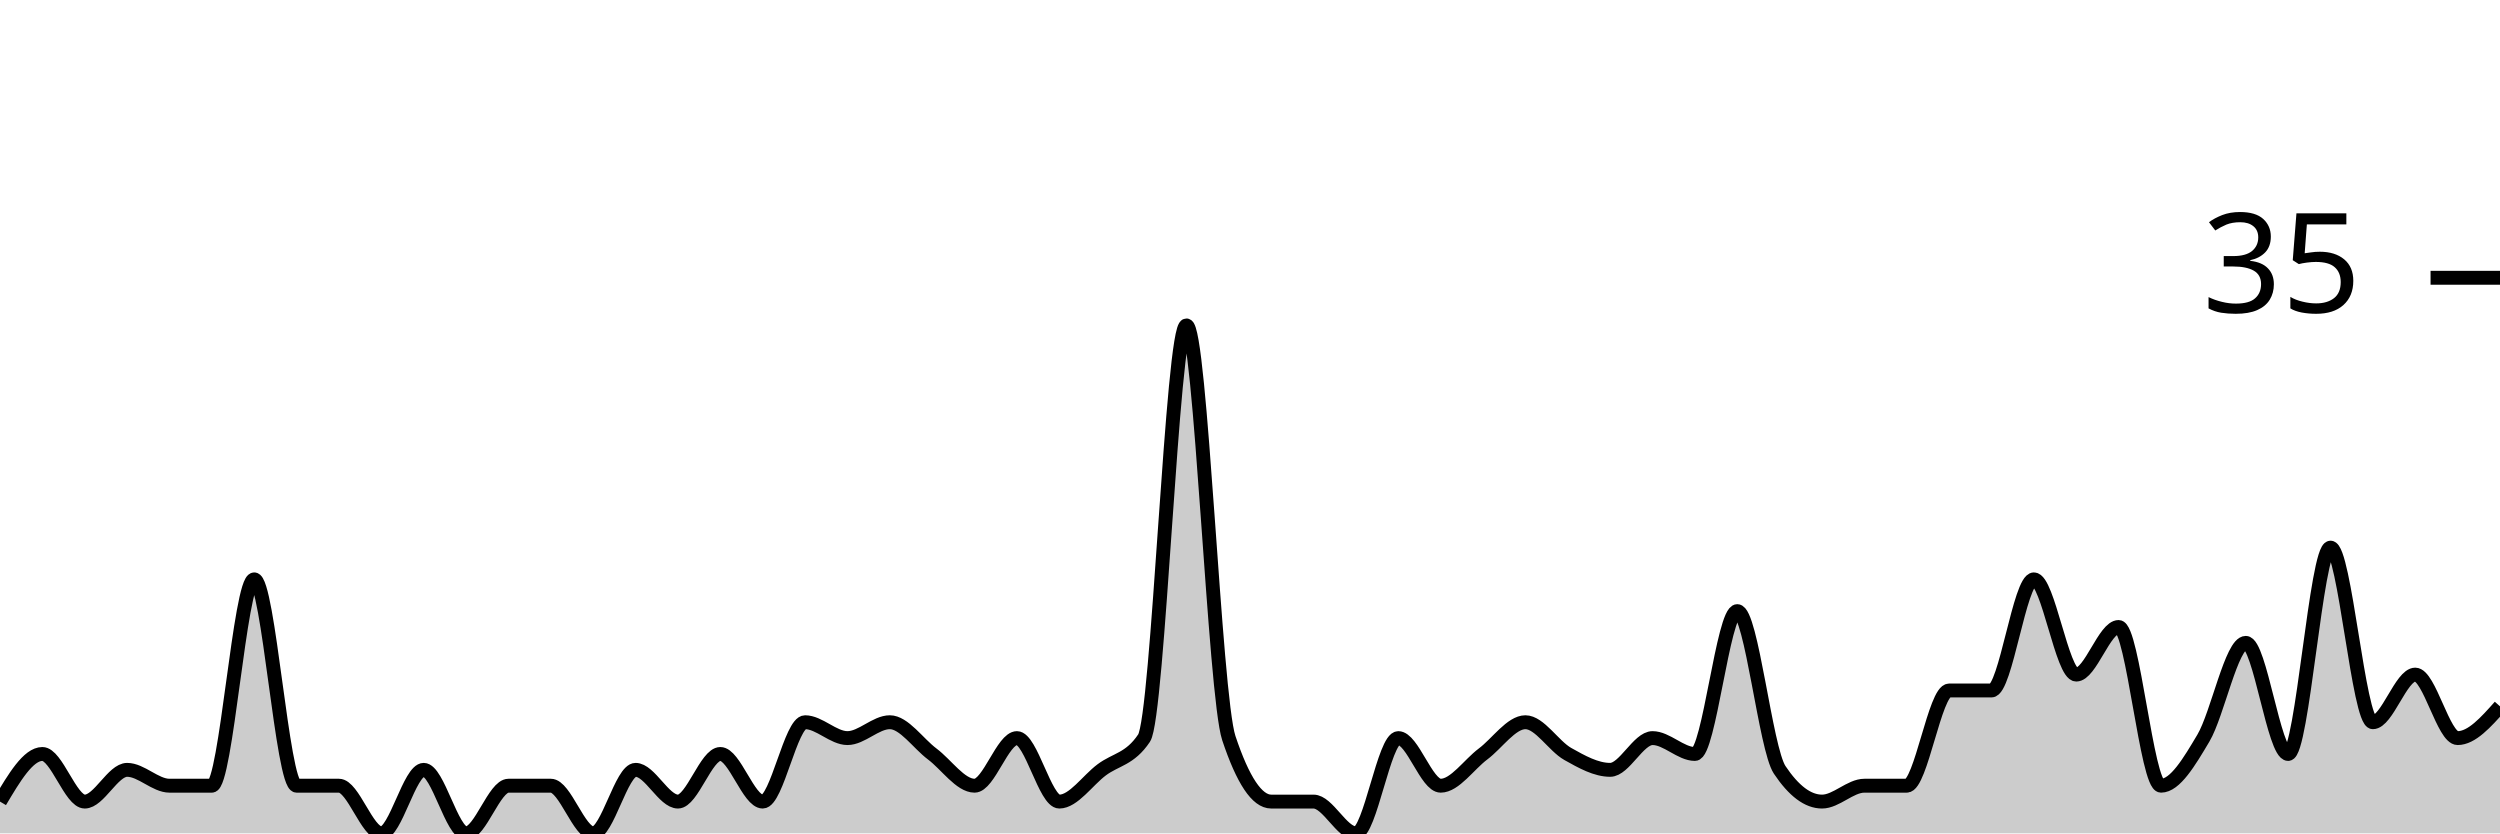
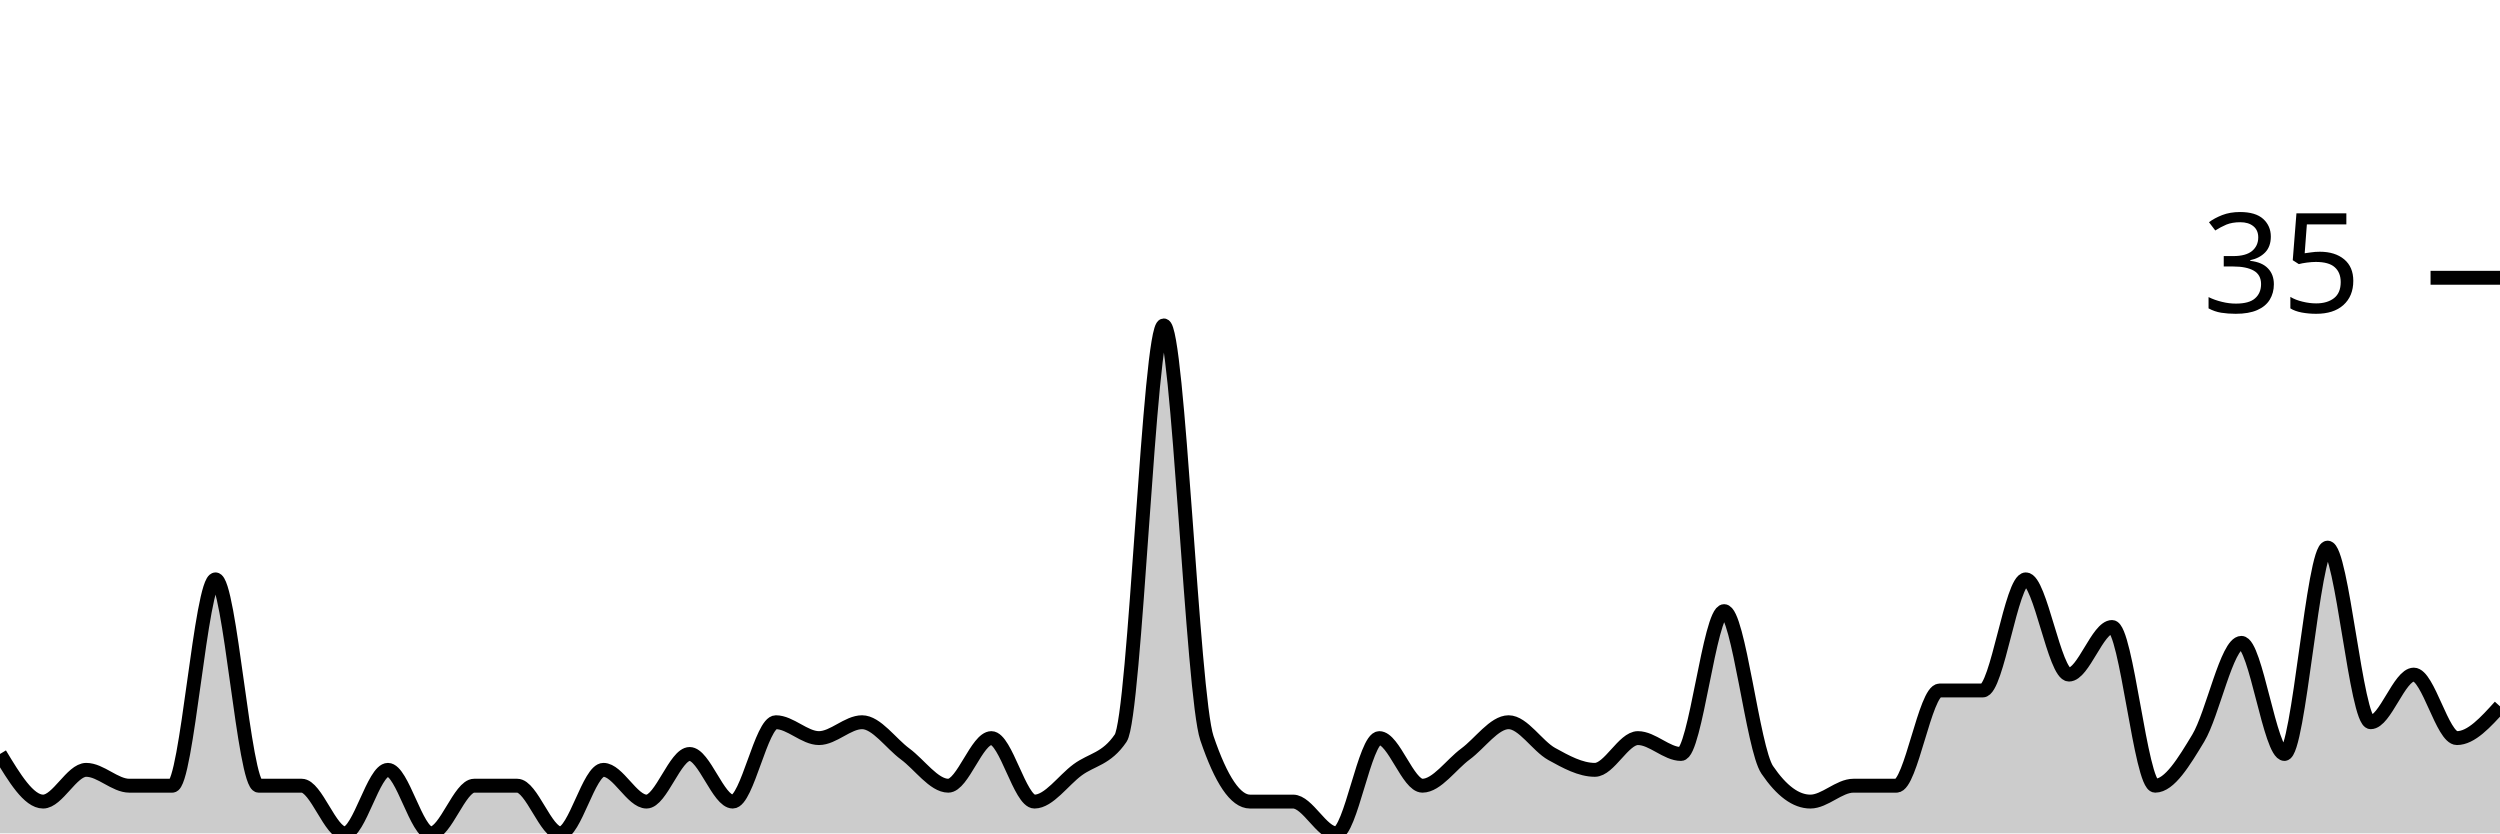
<svg xmlns="http://www.w3.org/2000/svg" viewBox="0 0 180 60">
  <g transform="translate(0,20)">
-     <path class="area" fill="rgba(0, 0, 0, 0.2)" d="M0,37.714C1.017,36,2.034,34.286,3.051,34.286C4.068,34.286,5.085,37.714,6.102,37.714C7.119,37.714,8.136,35.429,9.153,35.429C10.169,35.429,11.186,36.571,12.203,36.571C13.22,36.571,14.237,36.571,15.254,36.571C16.271,36.571,17.288,21.714,18.305,21.714C19.322,21.714,20.339,36.571,21.356,36.571C22.373,36.571,23.39,36.571,24.407,36.571C25.424,36.571,26.441,40,27.458,40C28.475,40,29.492,35.429,30.508,35.429C31.525,35.429,32.542,40,33.559,40C34.576,40,35.593,36.571,36.61,36.571C37.627,36.571,38.644,36.571,39.661,36.571C40.678,36.571,41.695,40,42.712,40C43.729,40,44.746,35.429,45.763,35.429C46.78,35.429,47.797,37.714,48.814,37.714C49.831,37.714,50.847,34.286,51.864,34.286C52.881,34.286,53.898,37.714,54.915,37.714C55.932,37.714,56.949,32,57.966,32C58.983,32,60,33.143,61.017,33.143C62.034,33.143,63.051,32,64.068,32C65.085,32,66.102,33.524,67.119,34.286C68.136,35.048,69.153,36.571,70.169,36.571C71.186,36.571,72.203,33.143,73.22,33.143C74.237,33.143,75.254,37.714,76.271,37.714C77.288,37.714,78.305,36.19,79.322,35.429C80.339,34.667,81.356,34.667,82.373,33.143C83.39,31.619,84.407,3.429,85.424,3.429C86.441,3.429,87.458,30.095,88.475,33.143C89.492,36.19,90.508,37.714,91.525,37.714C92.542,37.714,93.559,37.714,94.576,37.714C95.593,37.714,96.61,40,97.627,40C98.644,40,99.661,33.143,100.678,33.143C101.695,33.143,102.712,36.571,103.729,36.571C104.746,36.571,105.763,35.048,106.78,34.286C107.797,33.524,108.814,32,109.831,32C110.847,32,111.864,33.714,112.881,34.286C113.898,34.857,114.915,35.429,115.932,35.429C116.949,35.429,117.966,33.143,118.983,33.143C120,33.143,121.017,34.286,122.034,34.286C123.051,34.286,124.068,24,125.085,24C126.102,24,127.119,33.905,128.136,35.429C129.153,36.952,130.169,37.714,131.186,37.714C132.203,37.714,133.22,36.571,134.237,36.571C135.254,36.571,136.271,36.571,137.288,36.571C138.305,36.571,139.322,29.714,140.339,29.714C141.356,29.714,142.373,29.714,143.39,29.714C144.407,29.714,145.424,21.714,146.441,21.714C147.458,21.714,148.475,28.571,149.492,28.571C150.508,28.571,151.525,25.143,152.542,25.143C153.559,25.143,154.576,36.571,155.593,36.571C156.61,36.571,157.627,34.857,158.644,33.143C159.661,31.429,160.678,26.286,161.695,26.286C162.712,26.286,163.729,34.286,164.746,34.286C165.763,34.286,166.78,19.429,167.797,19.429C168.814,19.429,169.831,32,170.847,32C171.864,32,172.881,28.571,173.898,28.571C174.915,28.571,175.932,33.143,176.949,33.143C177.966,33.143,178.983,32,180,30.857L180,40C178.983,40,177.966,40,176.949,40C175.932,40,174.915,40,173.898,40C172.881,40,171.864,40,170.847,40C169.831,40,168.814,40,167.797,40C166.78,40,165.763,40,164.746,40C163.729,40,162.712,40,161.695,40C160.678,40,159.661,40,158.644,40C157.627,40,156.61,40,155.593,40C154.576,40,153.559,40,152.542,40C151.525,40,150.508,40,149.492,40C148.475,40,147.458,40,146.441,40C145.424,40,144.407,40,143.39,40C142.373,40,141.356,40,140.339,40C139.322,40,138.305,40,137.288,40C136.271,40,135.254,40,134.237,40C133.22,40,132.203,40,131.186,40C130.169,40,129.153,40,128.136,40C127.119,40,126.102,40,125.085,40C124.068,40,123.051,40,122.034,40C121.017,40,120,40,118.983,40C117.966,40,116.949,40,115.932,40C114.915,40,113.898,40,112.881,40C111.864,40,110.847,40,109.831,40C108.814,40,107.797,40,106.78,40C105.763,40,104.746,40,103.729,40C102.712,40,101.695,40,100.678,40C99.661,40,98.644,40,97.627,40C96.61,40,95.593,40,94.576,40C93.559,40,92.542,40,91.525,40C90.508,40,89.492,40,88.475,40C87.458,40,86.441,40,85.424,40C84.407,40,83.39,40,82.373,40C81.356,40,80.339,40,79.322,40C78.305,40,77.288,40,76.271,40C75.254,40,74.237,40,73.22,40C72.203,40,71.186,40,70.169,40C69.153,40,68.136,40,67.119,40C66.102,40,65.085,40,64.068,40C63.051,40,62.034,40,61.017,40C60,40,58.983,40,57.966,40C56.949,40,55.932,40,54.915,40C53.898,40,52.881,40,51.864,40C50.847,40,49.831,40,48.814,40C47.797,40,46.78,40,45.763,40C44.746,40,43.729,40,42.712,40C41.695,40,40.678,40,39.661,40C38.644,40,37.627,40,36.61,40C35.593,40,34.576,40,33.559,40C32.542,40,31.525,40,30.508,40C29.492,40,28.475,40,27.458,40C26.441,40,25.424,40,24.407,40C23.39,40,22.373,40,21.356,40C20.339,40,19.322,40,18.305,40C17.288,40,16.271,40,15.254,40C14.237,40,13.22,40,12.203,40C11.186,40,10.169,40,9.153,40C8.136,40,7.119,40,6.102,40C5.085,40,4.068,40,3.051,40C2.034,40,1.017,40,0,40Z" />
-     <path class="line" stroke="black" fill="none" d="M0,37.714C1.017,36,2.034,34.286,3.051,34.286C4.068,34.286,5.085,37.714,6.102,37.714C7.119,37.714,8.136,35.429,9.153,35.429C10.169,35.429,11.186,36.571,12.203,36.571C13.22,36.571,14.237,36.571,15.254,36.571C16.271,36.571,17.288,21.714,18.305,21.714C19.322,21.714,20.339,36.571,21.356,36.571C22.373,36.571,23.39,36.571,24.407,36.571C25.424,36.571,26.441,40,27.458,40C28.475,40,29.492,35.429,30.508,35.429C31.525,35.429,32.542,40,33.559,40C34.576,40,35.593,36.571,36.61,36.571C37.627,36.571,38.644,36.571,39.661,36.571C40.678,36.571,41.695,40,42.712,40C43.729,40,44.746,35.429,45.763,35.429C46.78,35.429,47.797,37.714,48.814,37.714C49.831,37.714,50.847,34.286,51.864,34.286C52.881,34.286,53.898,37.714,54.915,37.714C55.932,37.714,56.949,32,57.966,32C58.983,32,60,33.143,61.017,33.143C62.034,33.143,63.051,32,64.068,32C65.085,32,66.102,33.524,67.119,34.286C68.136,35.048,69.153,36.571,70.169,36.571C71.186,36.571,72.203,33.143,73.22,33.143C74.237,33.143,75.254,37.714,76.271,37.714C77.288,37.714,78.305,36.19,79.322,35.429C80.339,34.667,81.356,34.667,82.373,33.143C83.39,31.619,84.407,3.429,85.424,3.429C86.441,3.429,87.458,30.095,88.475,33.143C89.492,36.19,90.508,37.714,91.525,37.714C92.542,37.714,93.559,37.714,94.576,37.714C95.593,37.714,96.61,40,97.627,40C98.644,40,99.661,33.143,100.678,33.143C101.695,33.143,102.712,36.571,103.729,36.571C104.746,36.571,105.763,35.048,106.78,34.286C107.797,33.524,108.814,32,109.831,32C110.847,32,111.864,33.714,112.881,34.286C113.898,34.857,114.915,35.429,115.932,35.429C116.949,35.429,117.966,33.143,118.983,33.143C120,33.143,121.017,34.286,122.034,34.286C123.051,34.286,124.068,24,125.085,24C126.102,24,127.119,33.905,128.136,35.429C129.153,36.952,130.169,37.714,131.186,37.714C132.203,37.714,133.22,36.571,134.237,36.571C135.254,36.571,136.271,36.571,137.288,36.571C138.305,36.571,139.322,29.714,140.339,29.714C141.356,29.714,142.373,29.714,143.39,29.714C144.407,29.714,145.424,21.714,146.441,21.714C147.458,21.714,148.475,28.571,149.492,28.571C150.508,28.571,151.525,25.143,152.542,25.143C153.559,25.143,154.576,36.571,155.593,36.571C156.61,36.571,157.627,34.857,158.644,33.143C159.661,31.429,160.678,26.286,161.695,26.286C162.712,26.286,163.729,34.286,164.746,34.286C165.763,34.286,166.78,19.429,167.797,19.429C168.814,19.429,169.831,32,170.847,32C171.864,32,172.881,28.571,173.898,28.571C174.915,28.571,175.932,33.143,176.949,33.143C177.966,33.143,178.983,32,180,30.857" />
+     <path class="area" fill="rgba(0, 0, 0, 0.2)" d="M0,34.286C1.034,36,2.069,37.714,3.103,37.714C4.138,37.714,5.172,35.429,6.207,35.429C7.241,35.429,8.276,36.571,9.31,36.571C10.345,36.571,11.379,36.571,12.414,36.571C13.448,36.571,14.483,21.714,15.517,21.714C16.552,21.714,17.586,36.571,18.621,36.571C19.655,36.571,20.69,36.571,21.724,36.571C22.759,36.571,23.793,40,24.828,40C25.862,40,26.897,35.429,27.931,35.429C28.966,35.429,30,40,31.034,40C32.069,40,33.103,36.571,34.138,36.571C35.172,36.571,36.207,36.571,37.241,36.571C38.276,36.571,39.31,40,40.345,40C41.379,40,42.414,35.429,43.448,35.429C44.483,35.429,45.517,37.714,46.552,37.714C47.586,37.714,48.621,34.286,49.655,34.286C50.69,34.286,51.724,37.714,52.759,37.714C53.793,37.714,54.828,32,55.862,32C56.897,32,57.931,33.143,58.966,33.143C60,33.143,61.034,32,62.069,32C63.103,32,64.138,33.524,65.172,34.286C66.207,35.048,67.241,36.571,68.276,36.571C69.31,36.571,70.345,33.143,71.379,33.143C72.414,33.143,73.448,37.714,74.483,37.714C75.517,37.714,76.552,36.19,77.586,35.429C78.621,34.667,79.655,34.667,80.69,33.143C81.724,31.619,82.759,3.429,83.793,3.429C84.828,3.429,85.862,30.095,86.897,33.143C87.931,36.19,88.966,37.714,90,37.714C91.034,37.714,92.069,37.714,93.103,37.714C94.138,37.714,95.172,40,96.207,40C97.241,40,98.276,33.143,99.31,33.143C100.345,33.143,101.379,36.571,102.414,36.571C103.448,36.571,104.483,35.048,105.517,34.286C106.552,33.524,107.586,32,108.621,32C109.655,32,110.69,33.714,111.724,34.286C112.759,34.857,113.793,35.429,114.828,35.429C115.862,35.429,116.897,33.143,117.931,33.143C118.966,33.143,120,34.286,121.034,34.286C122.069,34.286,123.103,24,124.138,24C125.172,24,126.207,33.905,127.241,35.429C128.276,36.952,129.31,37.714,130.345,37.714C131.379,37.714,132.414,36.571,133.448,36.571C134.483,36.571,135.517,36.571,136.552,36.571C137.586,36.571,138.621,29.714,139.655,29.714C140.69,29.714,141.724,29.714,142.759,29.714C143.793,29.714,144.828,21.714,145.862,21.714C146.897,21.714,147.931,28.571,148.966,28.571C150,28.571,151.034,25.143,152.069,25.143C153.103,25.143,154.138,36.571,155.172,36.571C156.207,36.571,157.241,34.857,158.276,33.143C159.31,31.429,160.345,26.286,161.379,26.286C162.414,26.286,163.448,34.286,164.483,34.286C165.517,34.286,166.552,19.429,167.586,19.429C168.621,19.429,169.655,32,170.69,32C171.724,32,172.759,28.571,173.793,28.571C174.828,28.571,175.862,33.143,176.897,33.143C177.931,33.143,178.966,32,180,30.857L180,40C178.966,40,177.931,40,176.897,40C175.862,40,174.828,40,173.793,40C172.759,40,171.724,40,170.69,40C169.655,40,168.621,40,167.586,40C166.552,40,165.517,40,164.483,40C163.448,40,162.414,40,161.379,40C160.345,40,159.31,40,158.276,40C157.241,40,156.207,40,155.172,40C154.138,40,153.103,40,152.069,40C151.034,40,150,40,148.966,40C147.931,40,146.897,40,145.862,40C144.828,40,143.793,40,142.759,40C141.724,40,140.69,40,139.655,40C138.621,40,137.586,40,136.552,40C135.517,40,134.483,40,133.448,40C132.414,40,131.379,40,130.345,40C129.31,40,128.276,40,127.241,40C126.207,40,125.172,40,124.138,40C123.103,40,122.069,40,121.034,40C120,40,118.966,40,117.931,40C116.897,40,115.862,40,114.828,40C113.793,40,112.759,40,111.724,40C110.69,40,109.655,40,108.621,40C107.586,40,106.552,40,105.517,40C104.483,40,103.448,40,102.414,40C101.379,40,100.345,40,99.31,40C98.276,40,97.241,40,96.207,40C95.172,40,94.138,40,93.103,40C92.069,40,91.034,40,90,40C88.966,40,87.931,40,86.897,40C85.862,40,84.828,40,83.793,40C82.759,40,81.724,40,80.69,40C79.655,40,78.621,40,77.586,40C76.552,40,75.517,40,74.483,40C73.448,40,72.414,40,71.379,40C70.345,40,69.31,40,68.276,40C67.241,40,66.207,40,65.172,40C64.138,40,63.103,40,62.069,40C61.034,40,60,40,58.966,40C57.931,40,56.897,40,55.862,40C54.828,40,53.793,40,52.759,40C51.724,40,50.69,40,49.655,40C48.621,40,47.586,40,46.552,40C45.517,40,44.483,40,43.448,40C42.414,40,41.379,40,40.345,40C39.31,40,38.276,40,37.241,40C36.207,40,35.172,40,34.138,40C33.103,40,32.069,40,31.034,40C30,40,28.966,40,27.931,40C26.897,40,25.862,40,24.828,40C23.793,40,22.759,40,21.724,40C20.69,40,19.655,40,18.621,40C17.586,40,16.552,40,15.517,40C14.483,40,13.448,40,12.414,40C11.379,40,10.345,40,9.31,40C8.276,40,7.241,40,6.207,40C5.172,40,4.138,40,3.103,40C2.069,40,1.034,40,0,40Z" />
+     <path class="line" stroke="black" fill="none" d="M0,34.286C1.034,36,2.069,37.714,3.103,37.714C4.138,37.714,5.172,35.429,6.207,35.429C7.241,35.429,8.276,36.571,9.31,36.571C10.345,36.571,11.379,36.571,12.414,36.571C13.448,36.571,14.483,21.714,15.517,21.714C16.552,21.714,17.586,36.571,18.621,36.571C19.655,36.571,20.69,36.571,21.724,36.571C22.759,36.571,23.793,40,24.828,40C25.862,40,26.897,35.429,27.931,35.429C28.966,35.429,30,40,31.034,40C32.069,40,33.103,36.571,34.138,36.571C35.172,36.571,36.207,36.571,37.241,36.571C38.276,36.571,39.31,40,40.345,40C41.379,40,42.414,35.429,43.448,35.429C44.483,35.429,45.517,37.714,46.552,37.714C47.586,37.714,48.621,34.286,49.655,34.286C50.69,34.286,51.724,37.714,52.759,37.714C53.793,37.714,54.828,32,55.862,32C56.897,32,57.931,33.143,58.966,33.143C60,33.143,61.034,32,62.069,32C63.103,32,64.138,33.524,65.172,34.286C66.207,35.048,67.241,36.571,68.276,36.571C69.31,36.571,70.345,33.143,71.379,33.143C72.414,33.143,73.448,37.714,74.483,37.714C75.517,37.714,76.552,36.19,77.586,35.429C78.621,34.667,79.655,34.667,80.69,33.143C81.724,31.619,82.759,3.429,83.793,3.429C84.828,3.429,85.862,30.095,86.897,33.143C87.931,36.19,88.966,37.714,90,37.714C91.034,37.714,92.069,37.714,93.103,37.714C94.138,37.714,95.172,40,96.207,40C97.241,40,98.276,33.143,99.31,33.143C100.345,33.143,101.379,36.571,102.414,36.571C103.448,36.571,104.483,35.048,105.517,34.286C106.552,33.524,107.586,32,108.621,32C109.655,32,110.69,33.714,111.724,34.286C112.759,34.857,113.793,35.429,114.828,35.429C115.862,35.429,116.897,33.143,117.931,33.143C118.966,33.143,120,34.286,121.034,34.286C122.069,34.286,123.103,24,124.138,24C125.172,24,126.207,33.905,127.241,35.429C128.276,36.952,129.31,37.714,130.345,37.714C131.379,37.714,132.414,36.571,133.448,36.571C134.483,36.571,135.517,36.571,136.552,36.571C137.586,36.571,138.621,29.714,139.655,29.714C140.69,29.714,141.724,29.714,142.759,29.714C143.793,29.714,144.828,21.714,145.862,21.714C146.897,21.714,147.931,28.571,148.966,28.571C150,28.571,151.034,25.143,152.069,25.143C153.103,25.143,154.138,36.571,155.172,36.571C156.207,36.571,157.241,34.857,158.276,33.143C159.31,31.429,160.345,26.286,161.379,26.286C162.414,26.286,163.448,34.286,164.483,34.286C165.517,34.286,166.552,19.429,167.586,19.429C168.621,19.429,169.655,32,170.69,32C171.724,32,172.759,28.571,173.793,28.571C174.828,28.571,175.862,33.143,176.897,33.143C177.931,33.143,178.966,32,180,30.857" />
    <path class="axis-ceiling" stroke-width="1" stroke="black" fill="none" d="M175,0L180,0" />
    <text class="axis-ceiling-label" font-family="sans-serif" text-anchor="end" font-size="10px" x="170" y="2.5">35</text>
  </g>
</svg>
